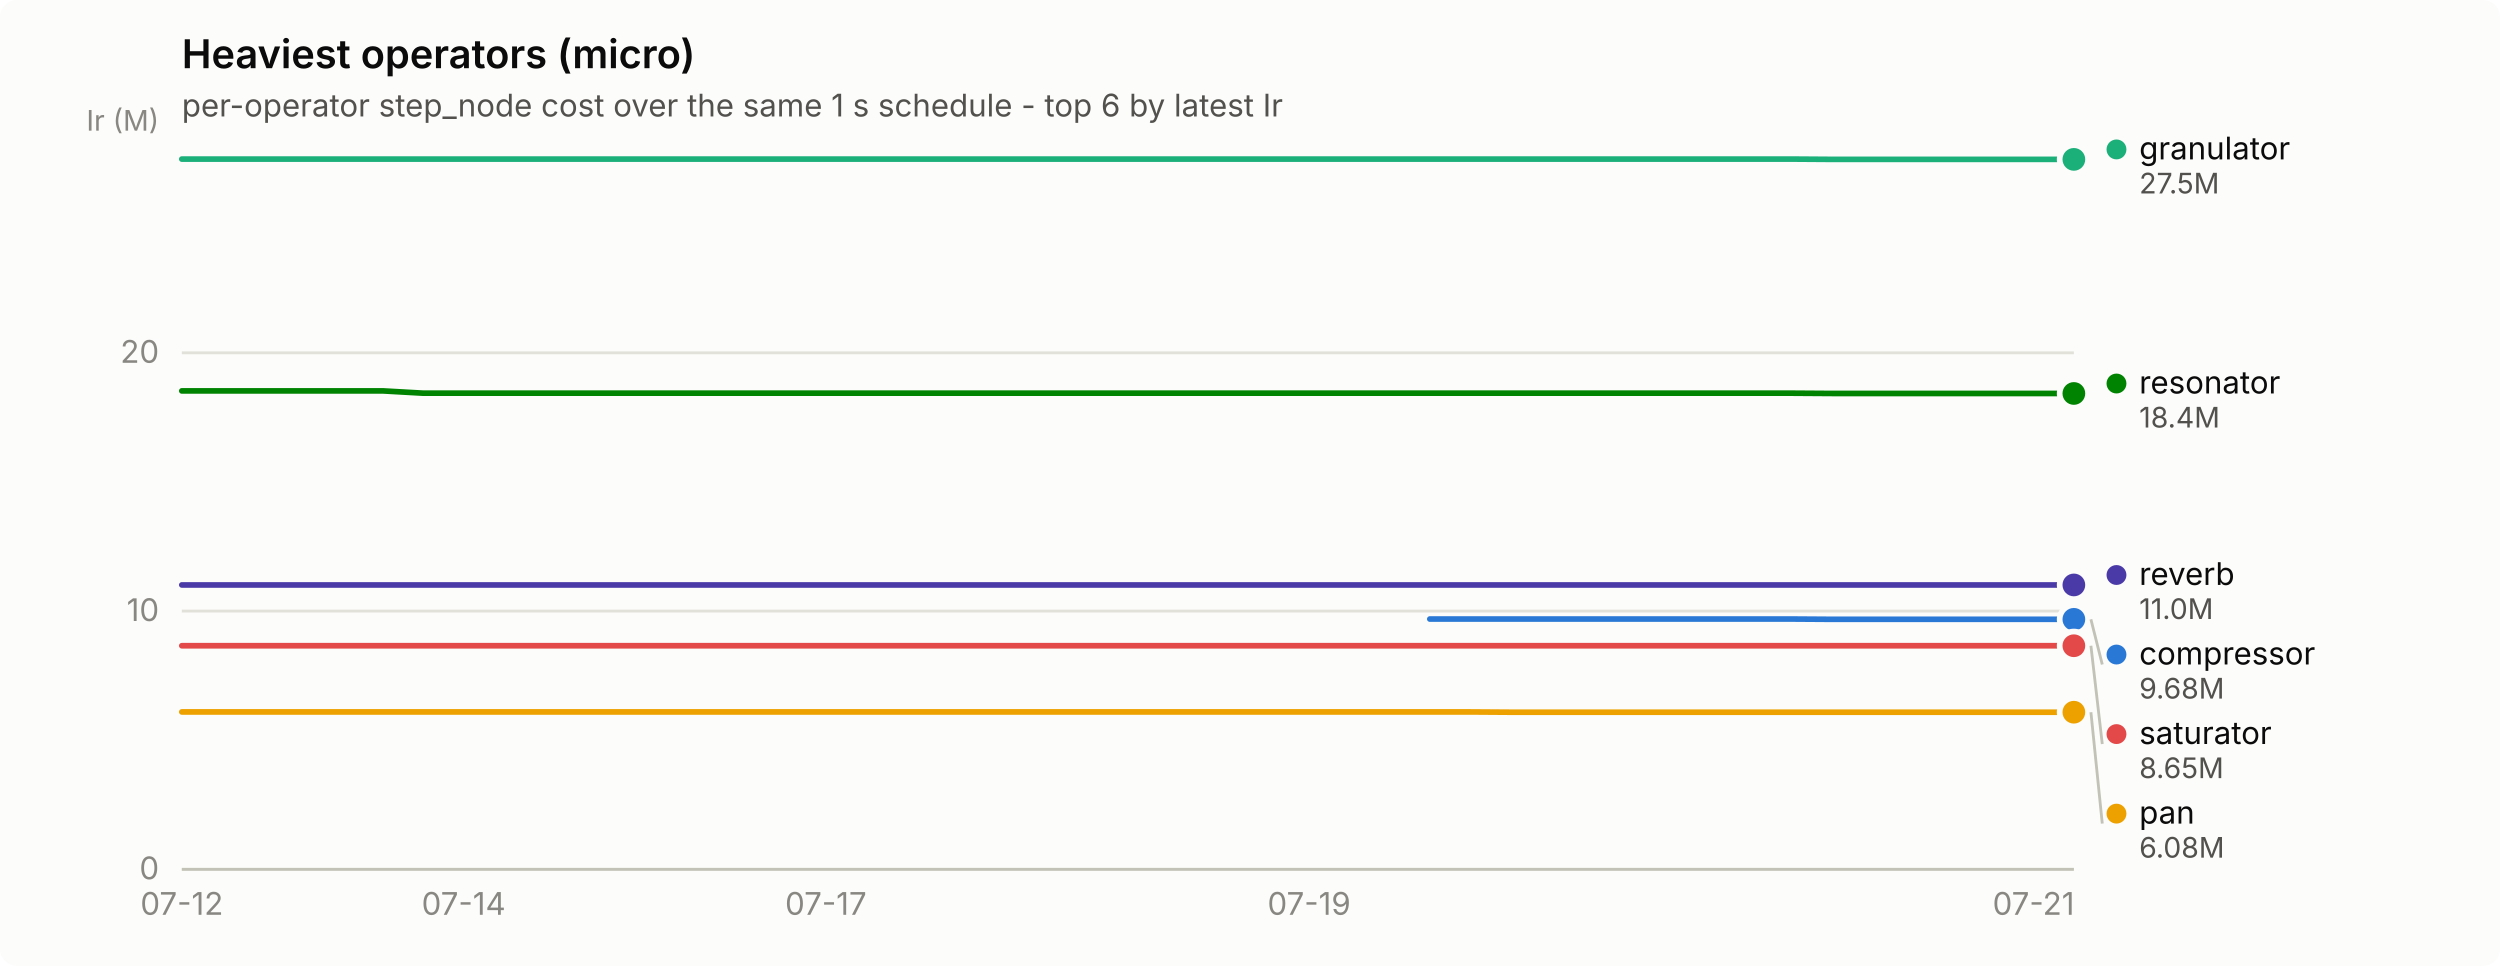
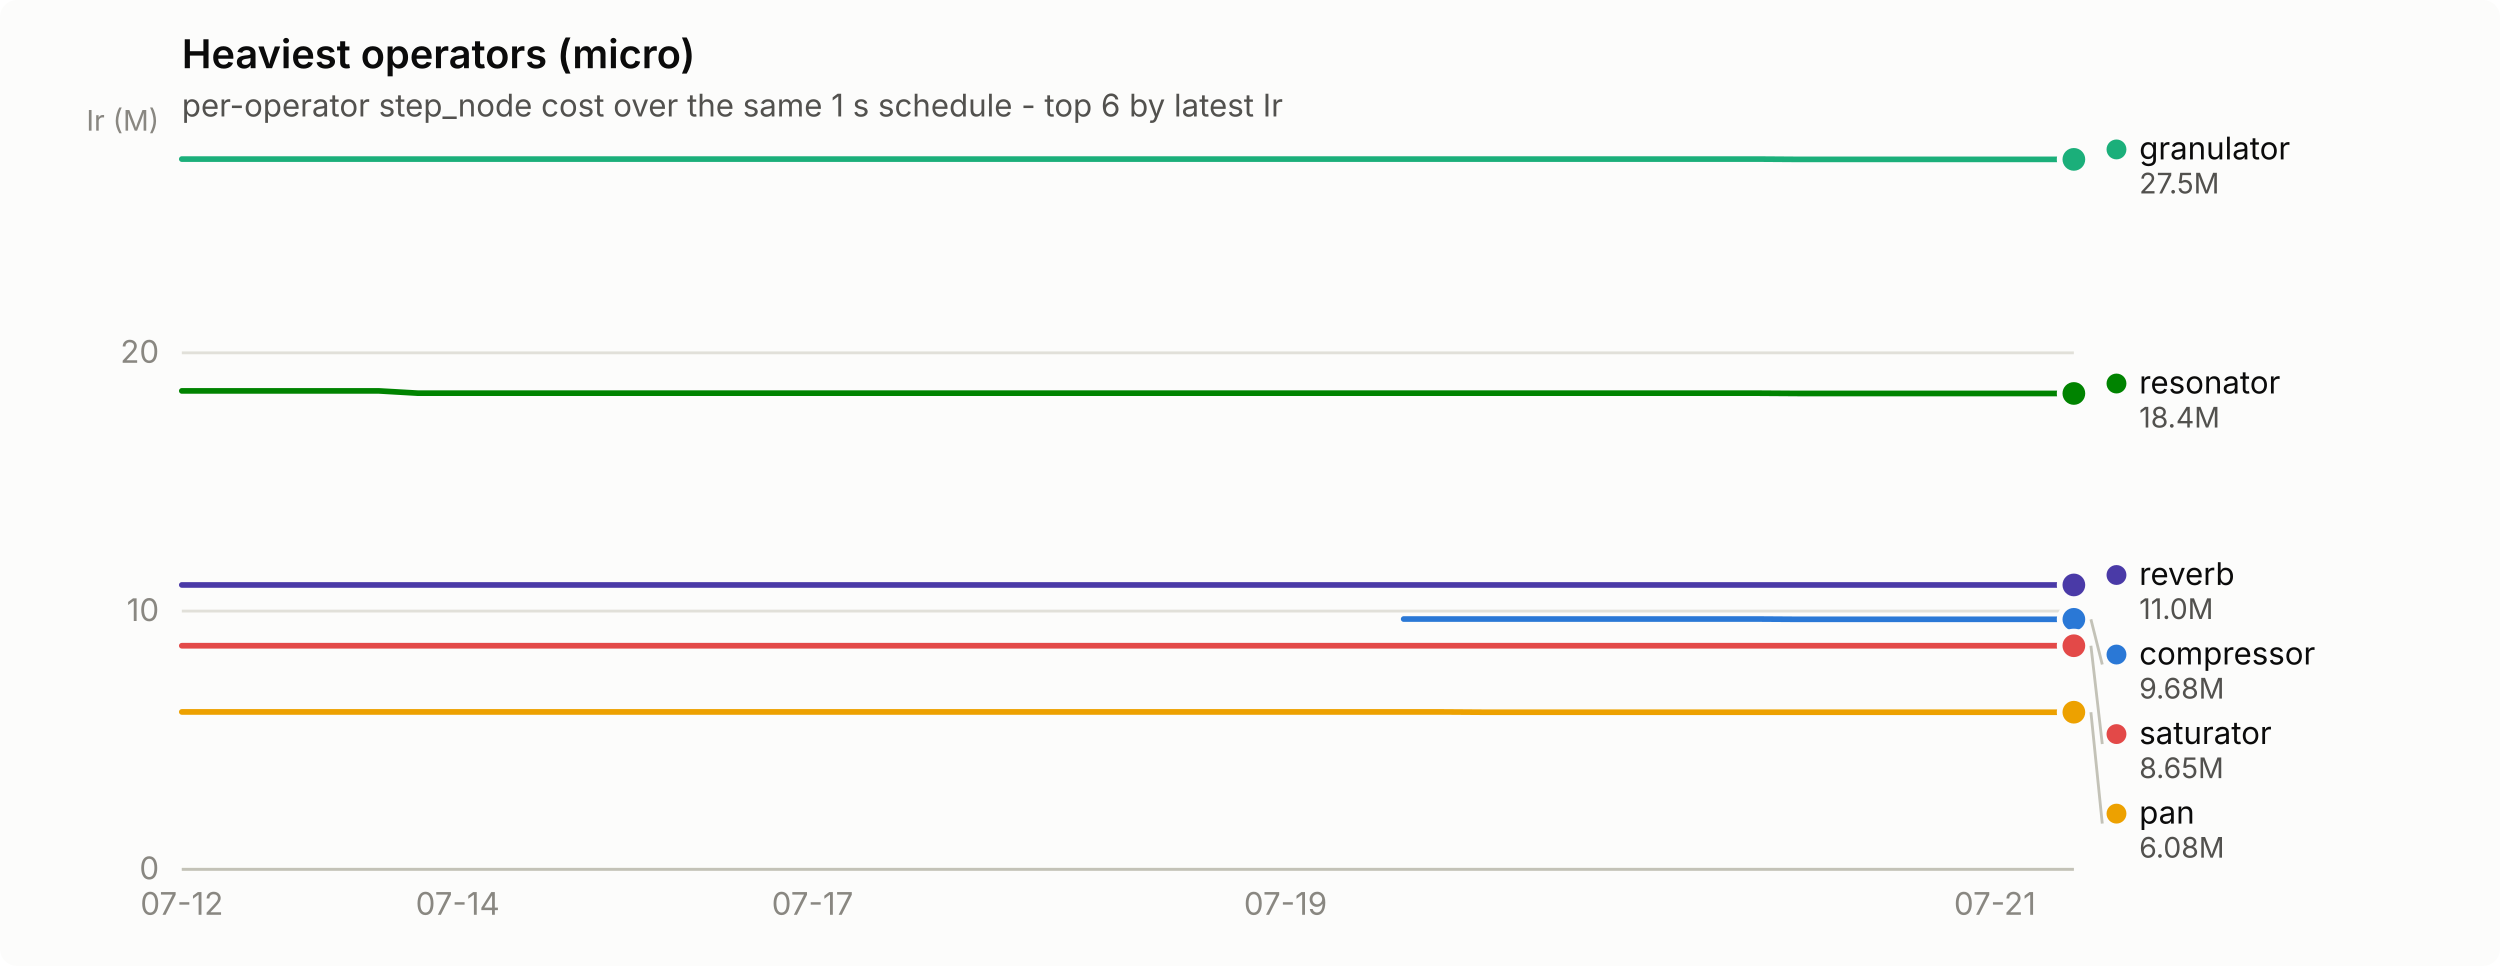
<svg xmlns="http://www.w3.org/2000/svg" width="880" height="340" viewBox="0 0 880 340" role="img" aria-label="Heaviest operators (micro)">
  <rect width="880" height="340" rx="6" fill="#fcfcfb" />
  <text x="64" y="24" font-family="system-ui, -apple-system, &quot;Segoe UI&quot;, sans-serif" font-size="14" font-weight="600" fill="#0b0b0b">Heaviest operators (micro)</text>
  <text x="64" y="41" font-family="system-ui, -apple-system, &quot;Segoe UI&quot;, sans-serif" font-size="11" fill="#52514e">per-operator step_node cost over the same 1 s schedule - top 6 by latest Ir</text>
  <line x1="64" y1="306.0" x2="730" y2="306.0" stroke="#e1e0d9" stroke-width="1" />
  <text x="56" y="309.5" text-anchor="end" font-family="system-ui, -apple-system, &quot;Segoe UI&quot;, sans-serif" font-size="11" style="font-variant-numeric: tabular-nums" fill="#898781">0</text>
  <line x1="64" y1="215.1" x2="730" y2="215.1" stroke="#e1e0d9" stroke-width="1" />
  <text x="56" y="218.6" text-anchor="end" font-family="system-ui, -apple-system, &quot;Segoe UI&quot;, sans-serif" font-size="11" style="font-variant-numeric: tabular-nums" fill="#898781">10</text>
  <line x1="64" y1="124.2" x2="730" y2="124.2" stroke="#e1e0d9" stroke-width="1" />
  <text x="56" y="127.7" text-anchor="end" font-family="system-ui, -apple-system, &quot;Segoe UI&quot;, sans-serif" font-size="11" style="font-variant-numeric: tabular-nums" fill="#898781">20</text>
  <text x="56" y="46" text-anchor="end" font-family="system-ui, -apple-system, &quot;Segoe UI&quot;, sans-serif" font-size="10" fill="#898781">Ir (M)</text>
  <line x1="64" y1="306" x2="730" y2="306" stroke="#c3c2b7" stroke-width="1" />
  <text x="64.0" y="322" text-anchor="middle" font-family="system-ui, -apple-system, &quot;Segoe UI&quot;, sans-serif" font-size="11" style="font-variant-numeric: tabular-nums" fill="#898781">07-12</text>
-   <text x="163.2" y="322" text-anchor="middle" font-family="system-ui, -apple-system, &quot;Segoe UI&quot;, sans-serif" font-size="11" style="font-variant-numeric: tabular-nums" fill="#898781">07-14</text>
-   <text x="290.7" y="322" text-anchor="middle" font-family="system-ui, -apple-system, &quot;Segoe UI&quot;, sans-serif" font-size="11" style="font-variant-numeric: tabular-nums" fill="#898781">07-17</text>
-   <text x="460.8" y="322" text-anchor="middle" font-family="system-ui, -apple-system, &quot;Segoe UI&quot;, sans-serif" font-size="11" style="font-variant-numeric: tabular-nums" fill="#898781">07-19</text>
-   <text x="715.8" y="322" text-anchor="middle" font-family="system-ui, -apple-system, &quot;Segoe UI&quot;, sans-serif" font-size="11" style="font-variant-numeric: tabular-nums" fill="#898781">07-21</text>
-   <path d="M503.3,217.9 L517.4,217.9 L531.6,217.9 L545.8,217.9 L560.0,217.9 L574.1,217.9 L588.3,217.9 L602.5,217.9 L616.6,217.9 L630.8,217.9 L645.0,218.0 L659.1,218.0 L673.3,218.0 L687.5,218.0 L701.7,218.0 L715.8,218.0 L730.0,218.0" fill="none" stroke="#2a78d6" stroke-width="2" stroke-linejoin="round" stroke-linecap="round" />
+   <text x="161.1" y="322" text-anchor="middle" font-family="system-ui, -apple-system, &quot;Segoe UI&quot;, sans-serif" font-size="11" style="font-variant-numeric: tabular-nums" fill="#898781">07-14</text>
+   <text x="286.0" y="322" text-anchor="middle" font-family="system-ui, -apple-system, &quot;Segoe UI&quot;, sans-serif" font-size="11" style="font-variant-numeric: tabular-nums" fill="#898781">07-17</text>
+   <text x="452.5" y="322" text-anchor="middle" font-family="system-ui, -apple-system, &quot;Segoe UI&quot;, sans-serif" font-size="11" style="font-variant-numeric: tabular-nums" fill="#898781">07-19</text>
+   <text x="702.2" y="322" text-anchor="middle" font-family="system-ui, -apple-system, &quot;Segoe UI&quot;, sans-serif" font-size="11" style="font-variant-numeric: tabular-nums" fill="#898781">07-21</text>
+   <path d="M494.1,217.9 L508.0,217.9 L521.9,217.9 L535.8,217.9 L549.6,217.9 L563.5,217.9 L577.4,217.9 L591.2,217.9 L605.1,217.9 L619.0,217.9 L632.9,218.0 L646.8,218.0 L660.6,218.0 L674.5,218.0 L688.4,218.0 L702.2,218.0 L716.1,218.0 L730.0,218.0" fill="none" stroke="#2a78d6" stroke-width="2" stroke-linejoin="round" stroke-linecap="round" />
  <circle cx="730.0" cy="218.0" r="6" fill="#fcfcfb" />
  <circle cx="730.0" cy="218.0" r="4" fill="#2a78d6" />
-   <path d="M64.0,56.0 L78.2,56.0 L92.3,56.0 L106.5,56.0 L120.7,56.0 L134.9,56.0 L149.0,56.0 L163.2,56.0 L177.4,56.0 L191.5,56.0 L205.7,56.0 L219.9,56.0 L234.0,56.0 L248.2,56.0 L262.4,56.0 L276.6,56.0 L290.7,56.0 L304.9,56.0 L319.1,56.0 L333.2,56.0 L347.4,56.0 L361.6,56.0 L375.7,56.0 L389.9,56.0 L404.1,56.0 L418.3,56.0 L432.4,56.0 L446.6,56.0 L460.8,56.0 L474.9,56.0 L489.1,56.0 L503.3,56.0 L517.4,56.0 L531.6,56.0 L545.8,56.0 L560.0,56.0 L574.1,56.0 L588.3,56.0 L602.5,56.0 L616.6,56.0 L630.8,56.0 L645.0,56.1 L659.1,56.1 L673.3,56.1 L687.5,56.1 L701.7,56.1 L715.8,56.1 L730.0,56.1" fill="none" stroke="#1baf7a" stroke-width="2" stroke-linejoin="round" stroke-linecap="round" />
+   <path d="M64.0,56.0 L77.9,56.0 L91.8,56.0 L105.6,56.0 L119.5,56.0 L133.4,56.0 L147.2,56.0 L161.1,56.0 L175.0,56.0 L188.9,56.0 L202.8,56.0 L216.6,56.0 L230.5,56.0 L244.4,56.0 L258.2,56.0 L272.1,56.0 L286.0,56.0 L299.9,56.0 L313.8,56.0 L327.6,56.0 L341.5,56.0 L355.4,56.0 L369.2,56.0 L383.1,56.0 L397.0,56.0 L410.9,56.0 L424.8,56.0 L438.6,56.0 L452.5,56.0 L466.4,56.0 L480.2,56.0 L494.1,56.0 L508.0,56.0 L521.9,56.0 L535.8,56.0 L549.6,56.0 L563.5,56.0 L577.4,56.0 L591.2,56.0 L605.1,56.0 L619.0,56.0 L632.9,56.1 L646.8,56.1 L660.6,56.1 L674.5,56.1 L688.4,56.1 L702.2,56.1 L716.1,56.1 L730.0,56.1" fill="none" stroke="#1baf7a" stroke-width="2" stroke-linejoin="round" stroke-linecap="round" />
  <circle cx="730.0" cy="56.1" r="6" fill="#fcfcfb" />
  <circle cx="730.0" cy="56.1" r="4" fill="#1baf7a" />
-   <path d="M64.0,250.6 L78.2,250.6 L92.3,250.6 L106.5,250.6 L120.7,250.6 L134.9,250.6 L149.0,250.6 L163.2,250.6 L177.4,250.6 L191.5,250.6 L205.7,250.6 L219.9,250.6 L234.0,250.6 L248.2,250.6 L262.4,250.6 L276.6,250.6 L290.7,250.6 L304.9,250.6 L319.1,250.6 L333.2,250.6 L347.4,250.6 L361.6,250.6 L375.7,250.6 L389.9,250.6 L404.1,250.6 L418.3,250.6 L432.4,250.6 L446.6,250.6 L460.8,250.6 L474.9,250.6 L489.1,250.6 L503.3,250.6 L517.4,250.6 L531.6,250.7 L545.8,250.7 L560.0,250.7 L574.1,250.7 L588.3,250.7 L602.5,250.7 L616.6,250.7 L630.8,250.7 L645.0,250.7 L659.1,250.7 L673.3,250.7 L687.5,250.7 L701.7,250.7 L715.8,250.7 L730.0,250.7" fill="none" stroke="#eda100" stroke-width="2" stroke-linejoin="round" stroke-linecap="round" />
+   <path d="M64.0,250.6 L77.9,250.6 L91.8,250.6 L105.6,250.6 L119.5,250.6 L133.4,250.6 L147.2,250.6 L161.1,250.6 L175.0,250.6 L188.9,250.6 L202.8,250.6 L216.6,250.6 L230.5,250.6 L244.4,250.6 L258.2,250.6 L272.1,250.6 L286.0,250.6 L299.9,250.6 L313.8,250.6 L327.6,250.6 L341.5,250.6 L355.4,250.6 L369.2,250.6 L383.1,250.6 L397.0,250.6 L410.9,250.6 L424.8,250.6 L438.6,250.6 L452.5,250.6 L466.4,250.6 L480.2,250.6 L494.1,250.6 L508.0,250.6 L521.9,250.7 L535.8,250.7 L549.6,250.7 L563.5,250.7 L577.4,250.7 L591.2,250.7 L605.1,250.7 L619.0,250.7 L632.9,250.7 L646.8,250.7 L660.6,250.7 L674.5,250.7 L688.4,250.7 L702.2,250.7 L716.1,250.7 L730.0,250.7" fill="none" stroke="#eda100" stroke-width="2" stroke-linejoin="round" stroke-linecap="round" />
  <circle cx="730.0" cy="250.7" r="6" fill="#fcfcfb" />
  <circle cx="730.0" cy="250.7" r="4" fill="#eda100" />
-   <path d="M64.0,137.6 L78.2,137.6 L92.3,137.6 L106.5,137.6 L120.7,137.6 L134.9,137.6 L149.0,138.4 L163.2,138.4 L177.4,138.4 L191.5,138.4 L205.7,138.4 L219.9,138.4 L234.0,138.4 L248.2,138.4 L262.4,138.4 L276.6,138.4 L290.7,138.4 L304.9,138.4 L319.1,138.4 L333.2,138.4 L347.4,138.4 L361.6,138.4 L375.7,138.4 L389.9,138.4 L404.1,138.4 L418.3,138.4 L432.4,138.4 L446.6,138.4 L460.8,138.4 L474.9,138.4 L489.1,138.4 L503.3,138.4 L517.4,138.4 L531.6,138.4 L545.8,138.4 L560.0,138.4 L574.1,138.4 L588.3,138.4 L602.5,138.4 L616.6,138.4 L630.8,138.4 L645.0,138.5 L659.1,138.5 L673.3,138.5 L687.5,138.5 L701.7,138.5 L715.8,138.5 L730.0,138.5" fill="none" stroke="#008300" stroke-width="2" stroke-linejoin="round" stroke-linecap="round" />
+   <path d="M64.0,137.6 L77.9,137.6 L91.8,137.6 L105.6,137.6 L119.5,137.6 L133.4,137.6 L147.2,138.4 L161.1,138.4 L175.0,138.4 L188.9,138.4 L202.8,138.4 L216.6,138.4 L230.5,138.4 L244.4,138.4 L258.2,138.4 L272.1,138.4 L286.0,138.4 L299.9,138.4 L313.8,138.4 L327.6,138.4 L341.5,138.4 L355.4,138.4 L369.2,138.4 L383.1,138.4 L397.0,138.4 L410.9,138.4 L424.8,138.4 L438.6,138.4 L452.5,138.4 L466.4,138.4 L480.2,138.4 L494.1,138.4 L508.0,138.4 L521.9,138.4 L535.8,138.4 L549.6,138.4 L563.5,138.4 L577.4,138.4 L591.2,138.4 L605.1,138.4 L619.0,138.4 L632.9,138.5 L646.8,138.5 L660.6,138.5 L674.5,138.5 L688.4,138.5 L702.2,138.5 L716.1,138.5 L730.0,138.5" fill="none" stroke="#008300" stroke-width="2" stroke-linejoin="round" stroke-linecap="round" />
  <circle cx="730.0" cy="138.5" r="6" fill="#fcfcfb" />
  <circle cx="730.0" cy="138.5" r="4" fill="#008300" />
-   <path d="M64.0,205.9 L78.2,205.9 L92.3,205.9 L106.5,205.9 L120.7,205.9 L134.9,205.9 L149.0,205.9 L163.2,205.9 L177.4,205.9 L191.5,205.9 L205.7,205.9 L219.9,205.9 L234.0,205.9 L248.2,205.9 L262.4,205.9 L276.6,205.9 L290.7,205.9 L304.9,205.9 L319.1,205.9 L333.2,205.9 L347.4,205.9 L361.6,205.9 L375.7,205.9 L389.9,205.9 L404.1,205.9 L418.3,205.9 L432.4,205.9 L446.6,205.9 L460.8,205.9 L474.9,205.9 L489.1,205.9 L503.3,205.9 L517.4,205.9 L531.6,205.9 L545.8,205.9 L560.0,205.9 L574.1,205.9 L588.3,205.9 L602.5,205.9 L616.6,205.9 L630.8,205.9 L645.0,205.9 L659.1,205.9 L673.3,205.9 L687.5,205.9 L701.7,205.9 L715.8,205.9 L730.0,205.9" fill="none" stroke="#4a3aa7" stroke-width="2" stroke-linejoin="round" stroke-linecap="round" />
+   <path d="M64.0,205.9 L77.9,205.9 L91.8,205.9 L105.6,205.9 L119.5,205.9 L133.4,205.9 L147.2,205.9 L161.1,205.9 L175.0,205.9 L188.9,205.9 L202.8,205.9 L216.6,205.9 L230.5,205.9 L244.4,205.9 L258.2,205.9 L272.1,205.9 L286.0,205.9 L299.9,205.9 L313.8,205.9 L327.6,205.9 L341.5,205.9 L355.4,205.9 L369.2,205.9 L383.1,205.9 L397.0,205.9 L410.9,205.9 L424.8,205.9 L438.6,205.9 L452.5,205.9 L466.4,205.9 L480.2,205.9 L494.1,205.9 L508.0,205.9 L521.9,205.9 L535.8,205.9 L549.6,205.9 L563.5,205.9 L577.4,205.9 L591.2,205.9 L605.1,205.9 L619.0,205.9 L632.9,205.9 L646.8,205.9 L660.6,205.9 L674.5,205.9 L688.4,205.9 L702.2,205.9 L716.1,205.9 L730.0,205.9" fill="none" stroke="#4a3aa7" stroke-width="2" stroke-linejoin="round" stroke-linecap="round" />
  <circle cx="730.0" cy="205.9" r="6" fill="#fcfcfb" />
  <circle cx="730.0" cy="205.9" r="4" fill="#4a3aa7" />
-   <path d="M64.0,227.3 L78.2,227.3 L92.3,227.3 L106.5,227.3 L120.7,227.3 L134.9,227.3 L149.0,227.3 L163.2,227.3 L177.4,227.3 L191.5,227.3 L205.7,227.3 L219.9,227.3 L234.0,227.3 L248.2,227.3 L262.4,227.3 L276.6,227.3 L290.7,227.3 L304.9,227.3 L319.1,227.3 L333.2,227.3 L347.4,227.3 L361.6,227.3 L375.7,227.3 L389.9,227.3 L404.1,227.3 L418.3,227.3 L432.4,227.3 L446.6,227.3 L460.8,227.3 L474.9,227.3 L489.1,227.3 L503.3,227.3 L517.4,227.3 L531.6,227.3 L545.8,227.3 L560.0,227.3 L574.1,227.3 L588.3,227.3 L602.5,227.3 L616.6,227.3 L630.8,227.3 L645.0,227.3 L659.1,227.3 L673.3,227.3 L687.5,227.3 L701.7,227.3 L715.8,227.3 L730.0,227.3" fill="none" stroke="#e34948" stroke-width="2" stroke-linejoin="round" stroke-linecap="round" />
+   <path d="M64.0,227.3 L77.9,227.3 L91.8,227.3 L105.6,227.3 L119.5,227.3 L133.4,227.3 L147.2,227.3 L161.1,227.3 L175.0,227.3 L188.9,227.3 L202.8,227.3 L216.6,227.3 L230.5,227.3 L244.4,227.3 L258.2,227.3 L272.1,227.3 L286.0,227.3 L299.9,227.3 L313.8,227.3 L327.6,227.3 L341.5,227.3 L355.4,227.3 L369.2,227.3 L383.1,227.3 L397.0,227.3 L410.9,227.3 L424.8,227.3 L438.6,227.3 L452.5,227.3 L466.4,227.3 L480.2,227.3 L494.1,227.3 L508.0,227.3 L521.9,227.3 L535.8,227.3 L549.6,227.3 L563.5,227.3 L577.4,227.3 L591.2,227.3 L605.1,227.3 L619.0,227.3 L632.9,227.3 L646.8,227.3 L660.6,227.3 L674.5,227.3 L688.4,227.3 L702.2,227.3 L716.1,227.3 L730.0,227.3" fill="none" stroke="#e34948" stroke-width="2" stroke-linejoin="round" stroke-linecap="round" />
  <circle cx="730.0" cy="227.3" r="6" fill="#fcfcfb" />
  <circle cx="730.0" cy="227.3" r="4" fill="#e34948" />
  <circle cx="745.0" cy="52.6" r="3.5" fill="#1baf7a" />
  <text x="753.0" y="56.1" font-family="system-ui, -apple-system, &quot;Segoe UI&quot;, sans-serif" font-size="11" fill="#0b0b0b">granulator</text>
  <text x="753.0" y="68.1" font-family="system-ui, -apple-system, &quot;Segoe UI&quot;, sans-serif" font-size="10" style="font-variant-numeric: tabular-nums" fill="#52514e">27.5M</text>
  <circle cx="745.0" cy="135.0" r="3.5" fill="#008300" />
  <text x="753.0" y="138.5" font-family="system-ui, -apple-system, &quot;Segoe UI&quot;, sans-serif" font-size="11" fill="#0b0b0b">resonator</text>
  <text x="753.0" y="150.5" font-family="system-ui, -apple-system, &quot;Segoe UI&quot;, sans-serif" font-size="10" style="font-variant-numeric: tabular-nums" fill="#52514e">18.4M</text>
  <circle cx="745.0" cy="202.4" r="3.5" fill="#4a3aa7" />
  <text x="753.0" y="205.9" font-family="system-ui, -apple-system, &quot;Segoe UI&quot;, sans-serif" font-size="11" fill="#0b0b0b">reverb</text>
  <text x="753.0" y="217.9" font-family="system-ui, -apple-system, &quot;Segoe UI&quot;, sans-serif" font-size="10" style="font-variant-numeric: tabular-nums" fill="#52514e">11.0M</text>
  <line x1="736.0" y1="218.0" x2="740.0" y2="233.9" stroke="#c3c2b7" stroke-width="1" />
  <circle cx="745.0" cy="230.4" r="3.5" fill="#2a78d6" />
  <text x="753.0" y="233.9" font-family="system-ui, -apple-system, &quot;Segoe UI&quot;, sans-serif" font-size="11" fill="#0b0b0b">compressor</text>
  <text x="753.0" y="245.9" font-family="system-ui, -apple-system, &quot;Segoe UI&quot;, sans-serif" font-size="10" style="font-variant-numeric: tabular-nums" fill="#52514e">9.68M</text>
  <line x1="736.0" y1="227.3" x2="740.0" y2="261.9" stroke="#c3c2b7" stroke-width="1" />
  <circle cx="745.0" cy="258.4" r="3.5" fill="#e34948" />
  <text x="753.0" y="261.9" font-family="system-ui, -apple-system, &quot;Segoe UI&quot;, sans-serif" font-size="11" fill="#0b0b0b">saturator</text>
  <text x="753.0" y="273.9" font-family="system-ui, -apple-system, &quot;Segoe UI&quot;, sans-serif" font-size="10" style="font-variant-numeric: tabular-nums" fill="#52514e">8.65M</text>
  <line x1="736.0" y1="250.7" x2="740.0" y2="289.9" stroke="#c3c2b7" stroke-width="1" />
  <circle cx="745.0" cy="286.4" r="3.5" fill="#eda100" />
  <text x="753.0" y="289.9" font-family="system-ui, -apple-system, &quot;Segoe UI&quot;, sans-serif" font-size="11" fill="#0b0b0b">pan</text>
  <text x="753.0" y="301.9" font-family="system-ui, -apple-system, &quot;Segoe UI&quot;, sans-serif" font-size="10" style="font-variant-numeric: tabular-nums" fill="#52514e">6.08M</text>
</svg>
